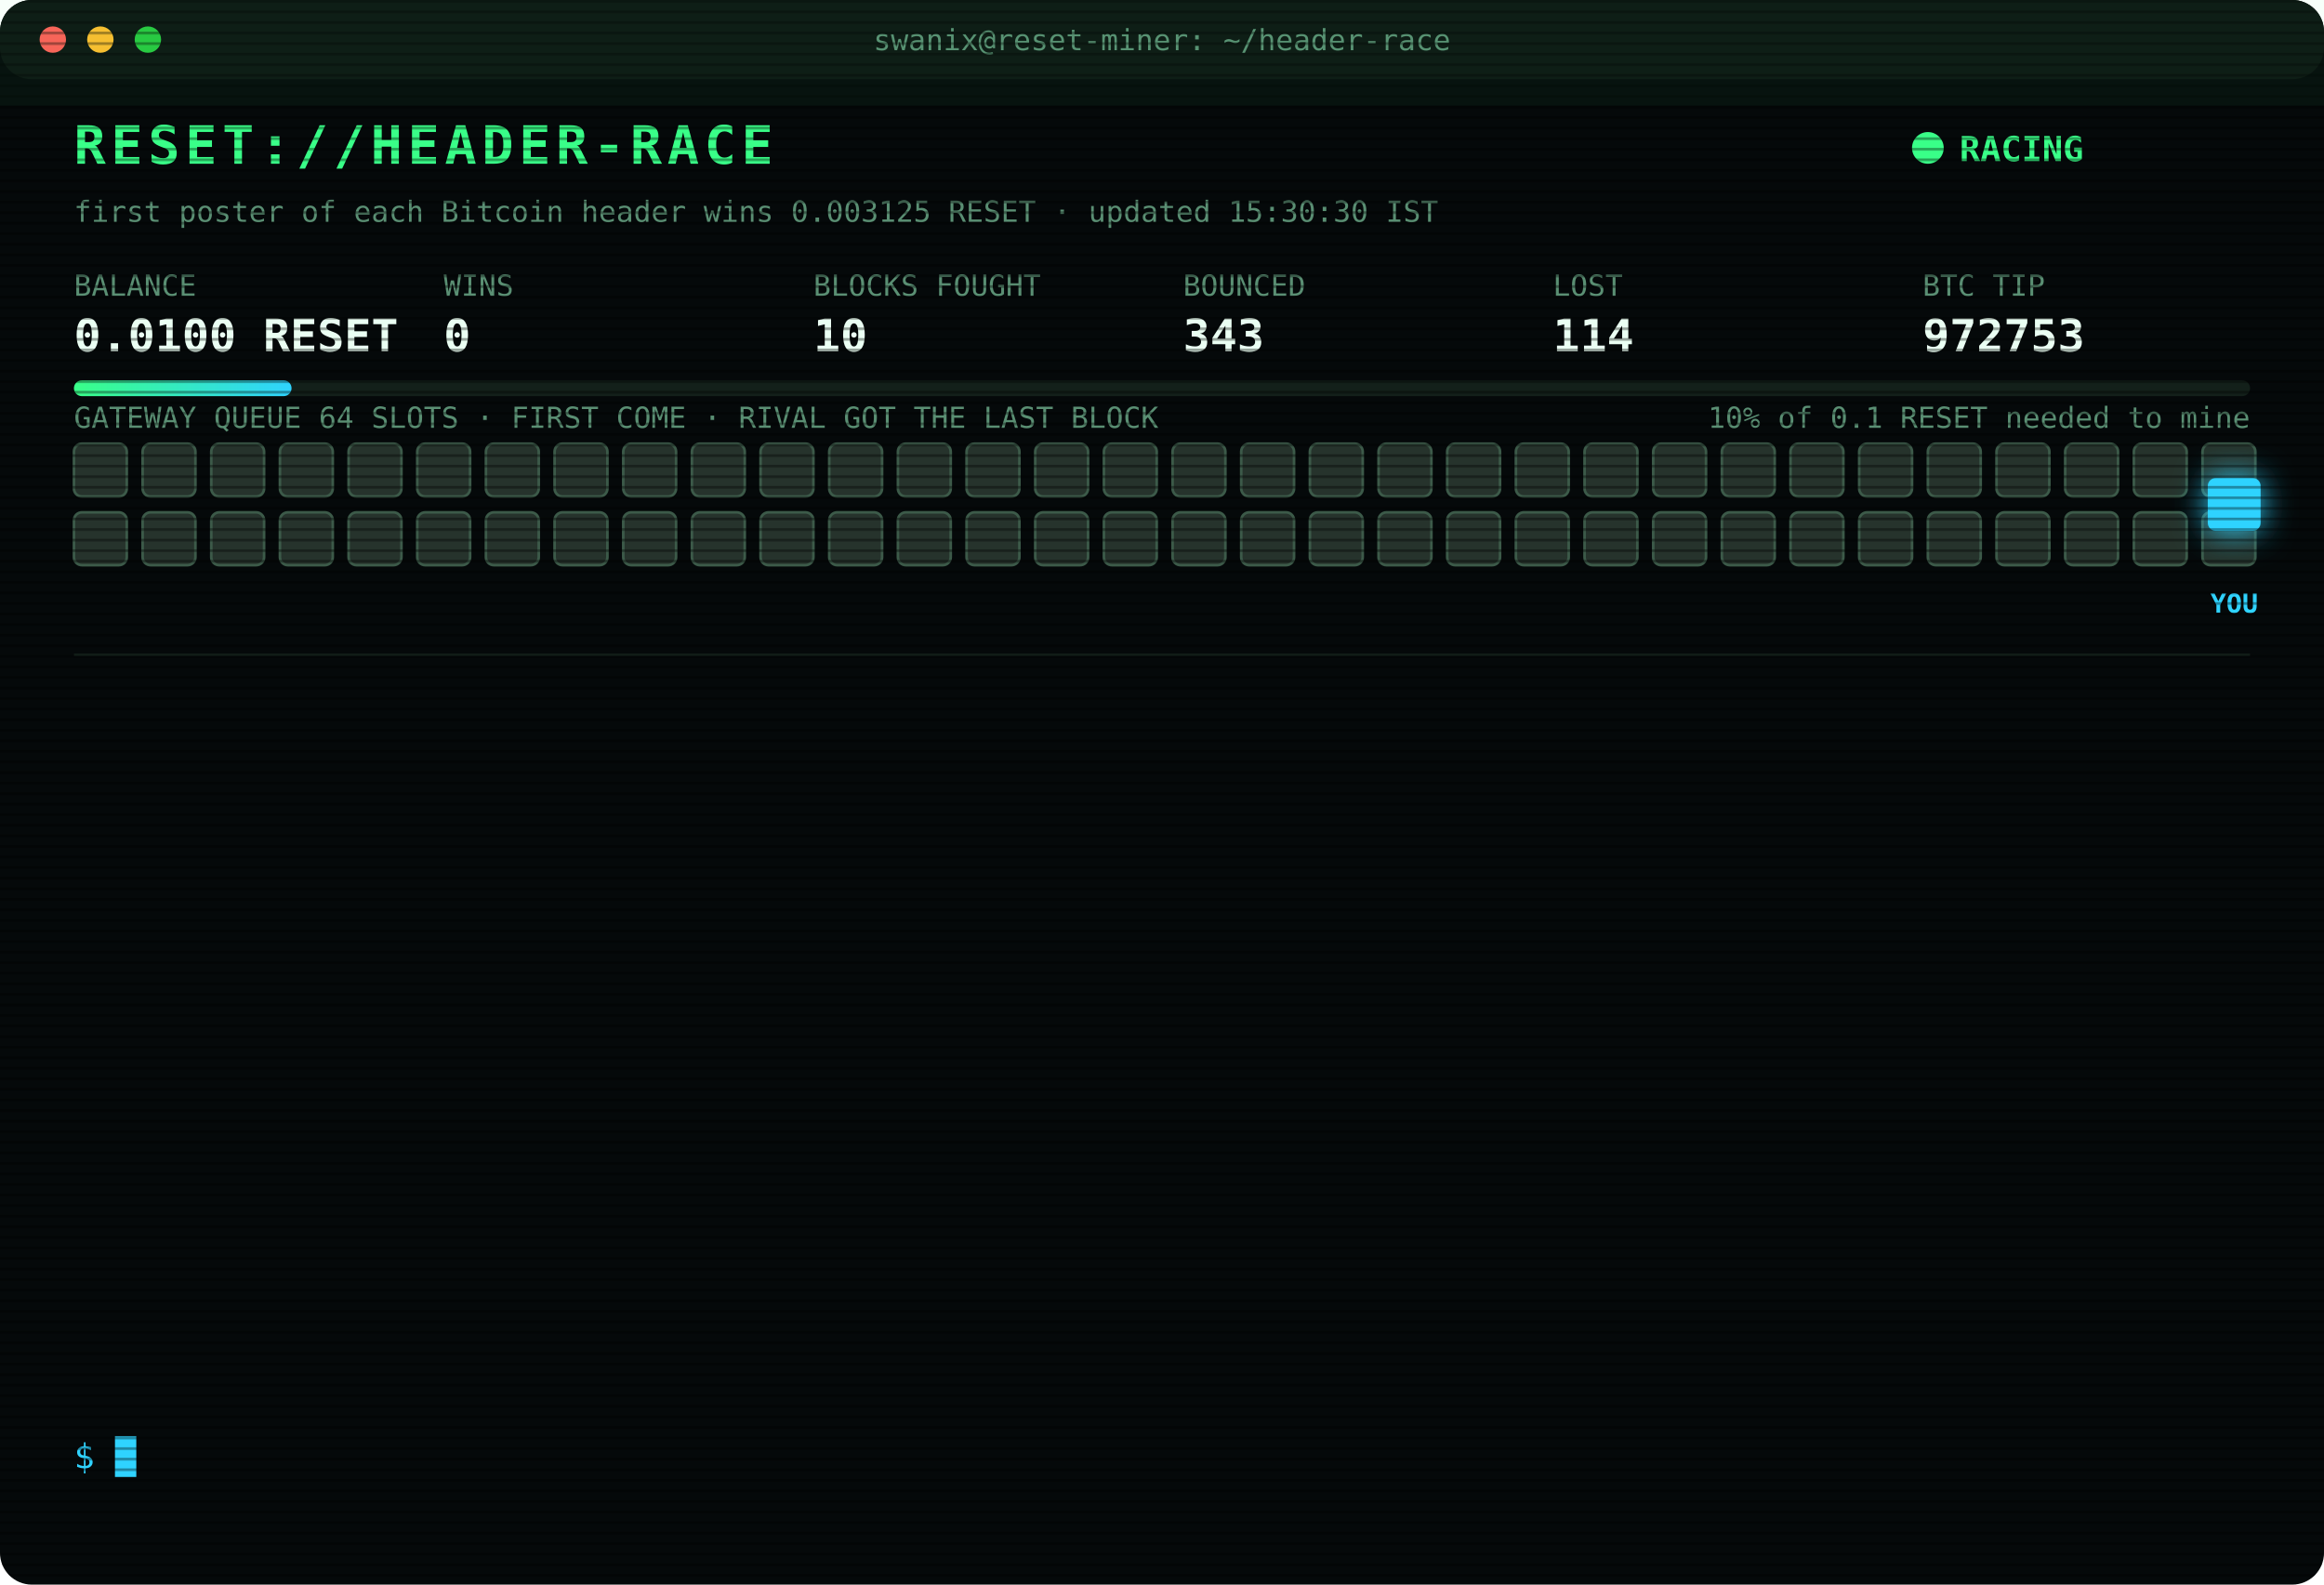
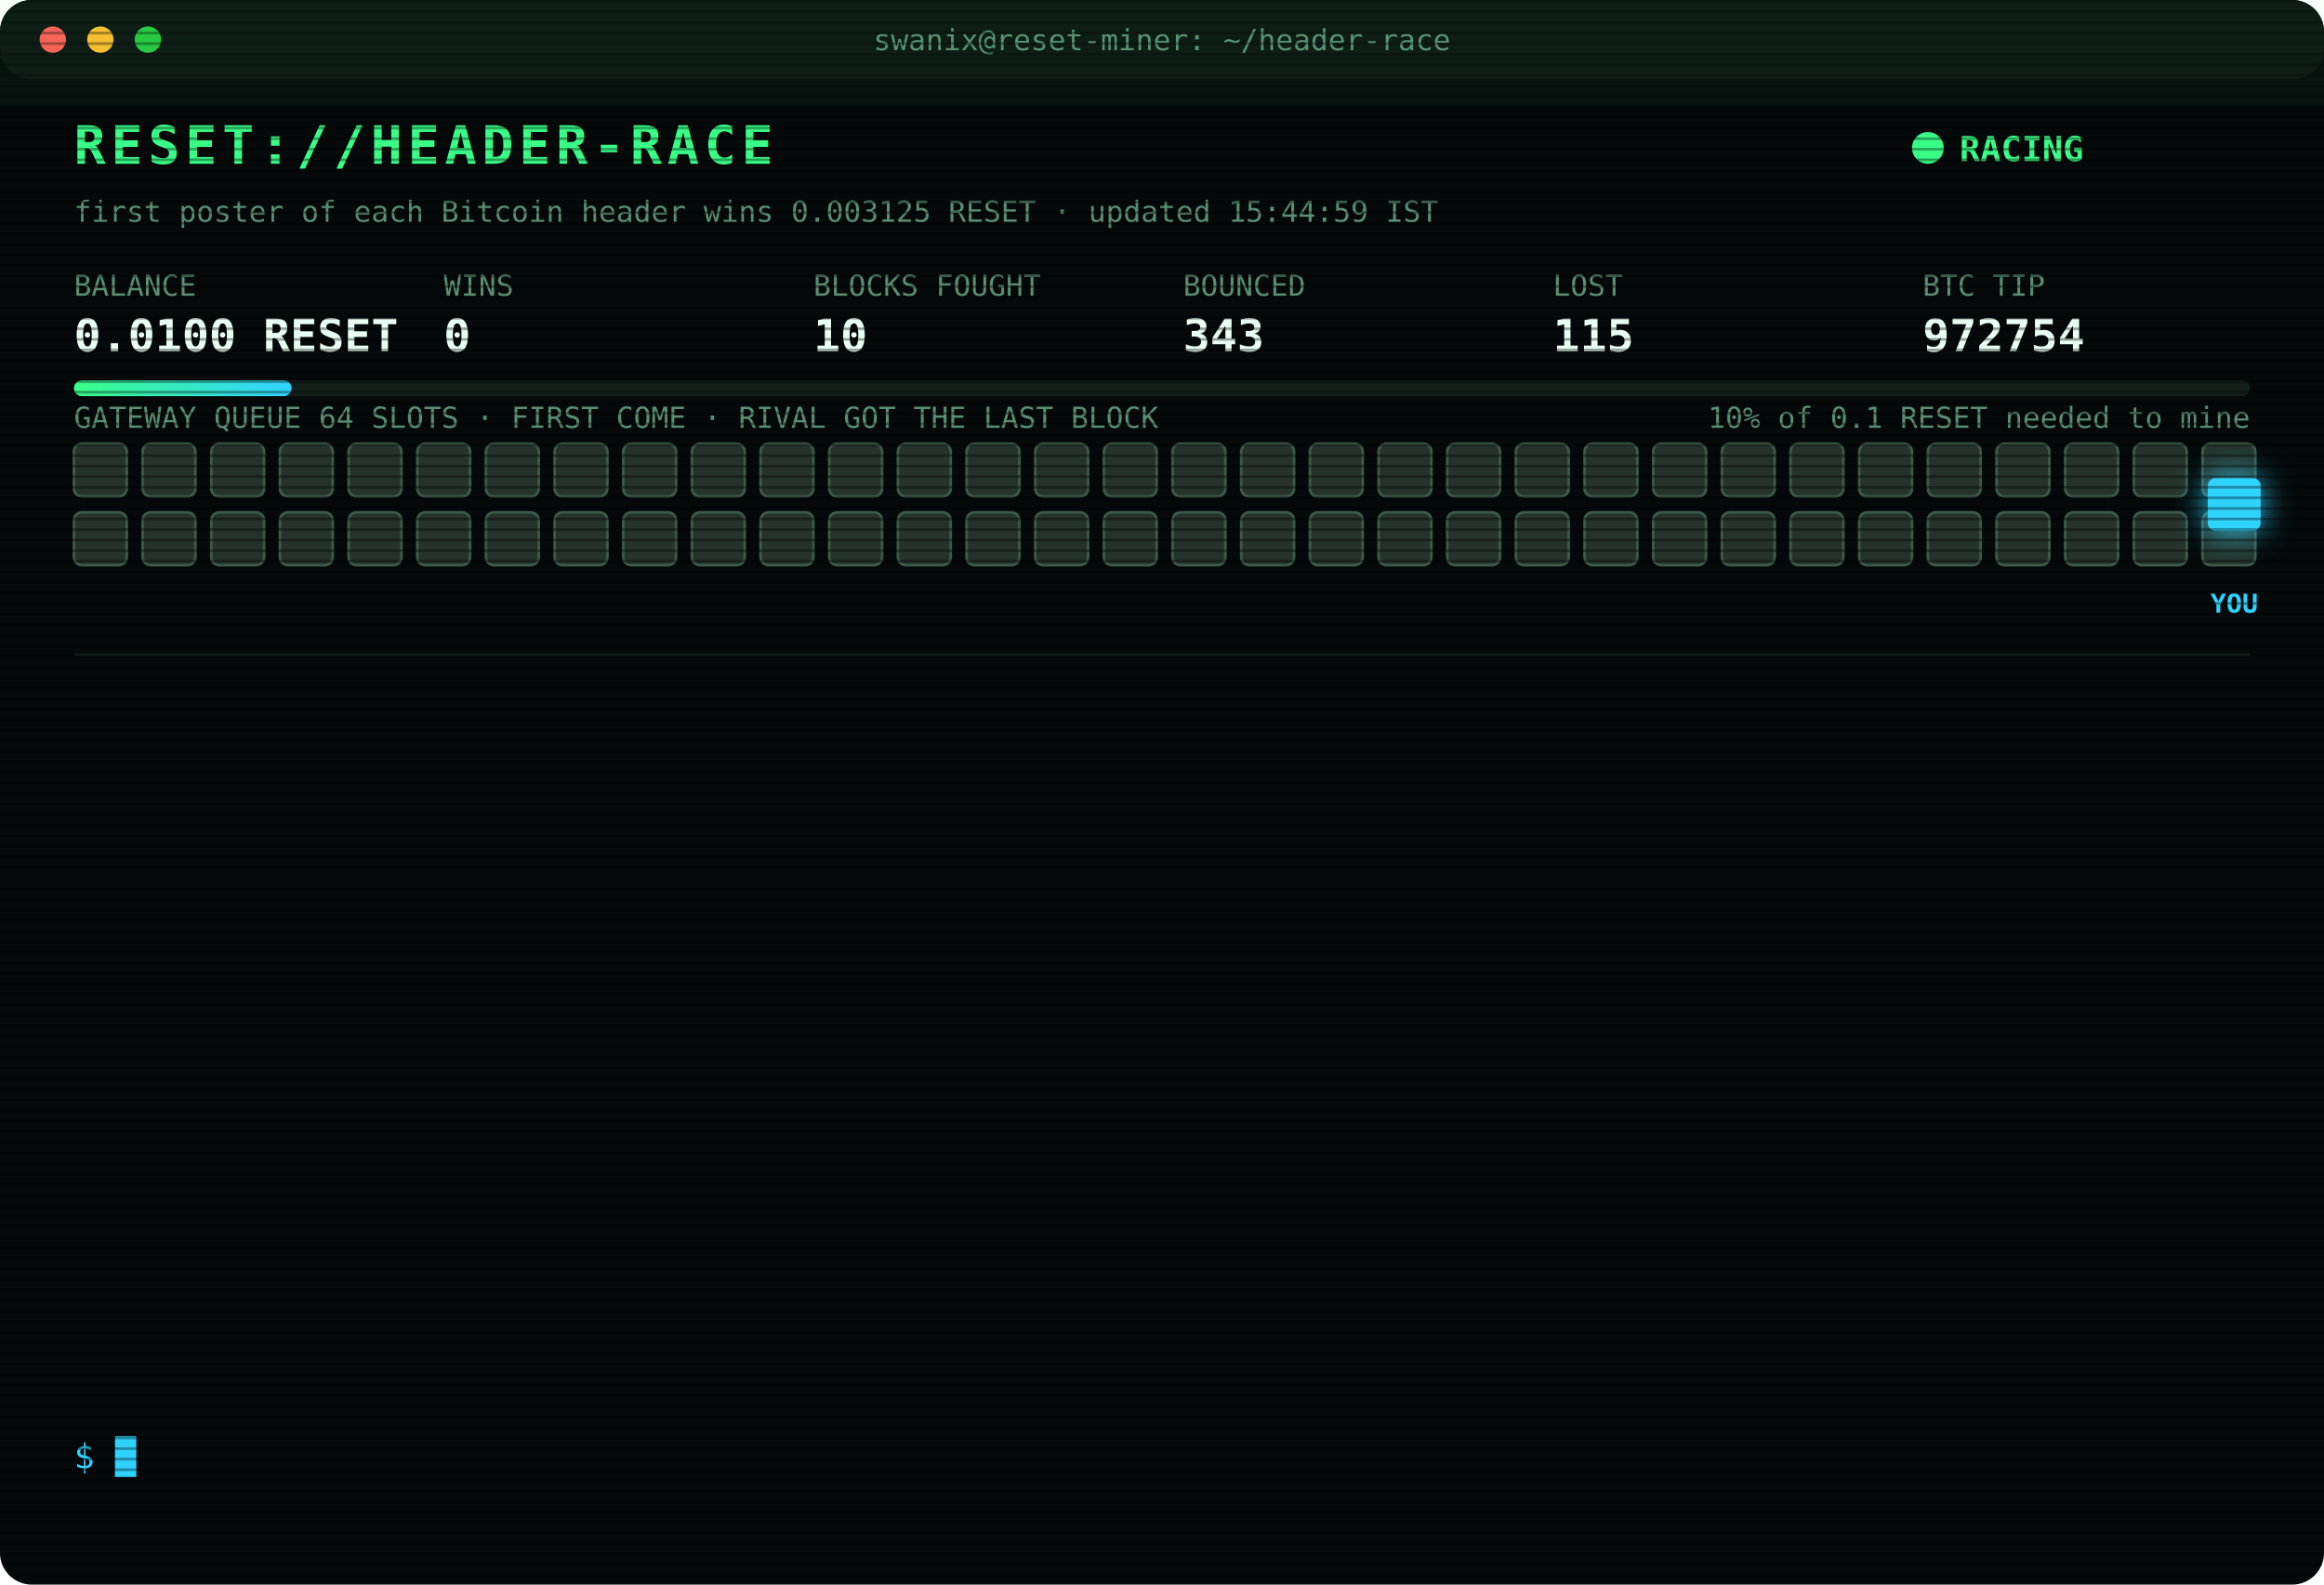
<svg xmlns="http://www.w3.org/2000/svg" width="880" height="600" viewBox="0 0 880 600" font-family="ui-monospace,SFMono-Regular,Menlo,Consolas,monospace">
  <style>
text{font-size:13px;fill:#7CFFB2}
.title{font-size:20px;font-weight:700;fill:#39FF88;letter-spacing:2px;animation:glitch 3s infinite steps(1)}
.sub{fill:#2fd3ff}.k{fill:#5a8f73;font-size:11px}.v{font-size:17px;font-weight:700;fill:#eafff3}
.ts{fill:#3f6b56}.boot{fill:#2fd3ff}.dim{fill:#5a8f73}.bad{fill:#ff4d6d}.warn{fill:#ffd23f}.mag{fill:#ff5cf0}.win{fill:#39FF88;font-weight:700}
.tag{font-size:10px;fill:#2fd3ff;font-weight:700}
.rival{fill:#26332c;stroke:#3c5a49;animation:jam 1.2s infinite alternate}
.idle{fill:#141c18;stroke:#22302a;animation:breathe 4s infinite}
.me{fill:#2fd3ff;filter:drop-shadow(0 0 6px #2fd3ff)}
.hover{animation:nudge 1.1s infinite ease-in-out}.bounce{animation:kick 1.4s infinite}
.ln{opacity:0;animation:in .4s forwards}
.cur{animation:blink 1s infinite steps(1)}
.scan{animation:scan 6s infinite linear}
.led{animation:blink 1.4s infinite}
@keyframes in{from{opacity:0;transform:translateX(-6px)}to{opacity:1;transform:none}}
@keyframes blink{50%{opacity:0}}
@keyframes jam{to{fill:#33463b}}
@keyframes breathe{50%{opacity:.4}}
@keyframes nudge{50%{transform:translateX(-10px)}}
@keyframes kick{0%,100%{transform:none}30%{transform:translateX(-14px)}55%{transform:translateX(10px) translateY(-6px)}}
@keyframes glitch{0%,92%{transform:none}93%{transform:translateX(2px);fill:#ff4d6d}95%{transform:translateX(-2px);fill:#2fd3ff}97%{transform:none}}
@keyframes scan{from{transform:translateY(-40px)}to{transform:translateY(600px)}}
</style>
  <defs>
    <pattern id="sl" width="4" height="4" patternUnits="userSpaceOnUse">
      <rect width="4" height="1" fill="#000" opacity=".35" />
    </pattern>
    <linearGradient id="bar">
      <stop offset="0" stop-color="#39FF88" />
      <stop offset="1" stop-color="#2fd3ff" />
    </linearGradient>
  </defs>
  <rect width="880" height="600" rx="12" fill="#05090a" />
  <rect width="880" height="30" rx="12" fill="#0d1512" />
  <circle cx="20" cy="15" r="5" fill="#ff5f57" />
  <circle cx="38" cy="15" r="5" fill="#febc2e" />
  <circle cx="56" cy="15" r="5" fill="#28c840" />
  <text x="440" y="19" text-anchor="middle" class="k">swanix@reset-miner: ~/header-race</text>
  <text x="28" y="62" class="title">RESET://HEADER-RACE</text>
  <circle class="led" cx="730" cy="56" r="6" fill="#39FF88" />
  <text x="742" y="61" class="win">RACING</text>
-   <text x="28" y="84" class="k">first poster of each Bitcoin header wins 0.003125 RESET · updated 15:30:30 IST</text>
+   <text x="28" y="84" class="k">first poster of each Bitcoin header wins 0.003125 RESET · updated 15:44:59 IST</text>
  <text x="28" y="112" class="k">BALANCE</text>
  <text x="28" y="133" class="v">0.0100 RESET</text>
  <text x="168" y="112" class="k">WINS</text>
  <text x="168" y="133" class="v">0</text>
  <text x="308" y="112" class="k">BLOCKS FOUGHT</text>
  <text x="308" y="133" class="v">10</text>
  <text x="448" y="112" class="k">BOUNCED</text>
  <text x="448" y="133" class="v">343</text>
  <text x="588" y="112" class="k">LOST</text>
-   <text x="588" y="133" class="v">114</text>
+   <text x="588" y="133" class="v">115</text>
  <text x="728" y="112" class="k">BTC TIP</text>
-   <text x="728" y="133" class="v">972753</text>
+   <text x="728" y="133" class="v">972754</text>
  <rect x="28" y="144" width="824" height="6" rx="3" fill="#13201a" />
  <rect x="28" y="144" width="82.4" height="6" rx="3" fill="url(#bar)" />
  <text x="852" y="162" text-anchor="end" class="k">10% of 0.1 RESET needed to mine</text>
  <text x="28" y="162" class="k">GATEWAY QUEUE 64 SLOTS · FIRST COME · RIVAL GOT THE LAST BLOCK</text>
  <rect class="rival" x="28" y="168" width="20" height="20" rx="3" style="animation-delay:0.00s" />
  <rect class="rival" x="54" y="168" width="20" height="20" rx="3" style="animation-delay:0.05s" />
  <rect class="rival" x="80" y="168" width="20" height="20" rx="3" style="animation-delay:0.10s" />
  <rect class="rival" x="106" y="168" width="20" height="20" rx="3" style="animation-delay:0.15s" />
  <rect class="rival" x="132" y="168" width="20" height="20" rx="3" style="animation-delay:0.20s" />
  <rect class="rival" x="158" y="168" width="20" height="20" rx="3" style="animation-delay:0.25s" />
  <rect class="rival" x="184" y="168" width="20" height="20" rx="3" style="animation-delay:0.30s" />
  <rect class="rival" x="210" y="168" width="20" height="20" rx="3" style="animation-delay:0.35s" />
  <rect class="rival" x="236" y="168" width="20" height="20" rx="3" style="animation-delay:0.40s" />
  <rect class="rival" x="262" y="168" width="20" height="20" rx="3" style="animation-delay:0.45s" />
  <rect class="rival" x="288" y="168" width="20" height="20" rx="3" style="animation-delay:0.50s" />
  <rect class="rival" x="314" y="168" width="20" height="20" rx="3" style="animation-delay:0.55s" />
  <rect class="rival" x="340" y="168" width="20" height="20" rx="3" style="animation-delay:0.60s" />
  <rect class="rival" x="366" y="168" width="20" height="20" rx="3" style="animation-delay:0.65s" />
  <rect class="rival" x="392" y="168" width="20" height="20" rx="3" style="animation-delay:0.70s" />
  <rect class="rival" x="418" y="168" width="20" height="20" rx="3" style="animation-delay:0.75s" />
  <rect class="rival" x="444" y="168" width="20" height="20" rx="3" style="animation-delay:0.80s" />
  <rect class="rival" x="470" y="168" width="20" height="20" rx="3" style="animation-delay:0.85s" />
  <rect class="rival" x="496" y="168" width="20" height="20" rx="3" style="animation-delay:0.90s" />
  <rect class="rival" x="522" y="168" width="20" height="20" rx="3" style="animation-delay:0.95s" />
  <rect class="rival" x="548" y="168" width="20" height="20" rx="3" style="animation-delay:1.00s" />
  <rect class="rival" x="574" y="168" width="20" height="20" rx="3" style="animation-delay:1.05s" />
  <rect class="rival" x="600" y="168" width="20" height="20" rx="3" style="animation-delay:1.10s" />
  <rect class="rival" x="626" y="168" width="20" height="20" rx="3" style="animation-delay:1.15s" />
  <rect class="rival" x="652" y="168" width="20" height="20" rx="3" style="animation-delay:1.20s" />
  <rect class="rival" x="678" y="168" width="20" height="20" rx="3" style="animation-delay:1.25s" />
  <rect class="rival" x="704" y="168" width="20" height="20" rx="3" style="animation-delay:1.30s" />
  <rect class="rival" x="730" y="168" width="20" height="20" rx="3" style="animation-delay:1.35s" />
  <rect class="rival" x="756" y="168" width="20" height="20" rx="3" style="animation-delay:1.40s" />
  <rect class="rival" x="782" y="168" width="20" height="20" rx="3" style="animation-delay:1.45s" />
  <rect class="rival" x="808" y="168" width="20" height="20" rx="3" style="animation-delay:1.50s" />
  <rect class="rival" x="834" y="168" width="20" height="20" rx="3" style="animation-delay:1.55s" />
  <rect class="rival" x="28" y="194" width="20" height="20" rx="3" style="animation-delay:1.60s" />
  <rect class="rival" x="54" y="194" width="20" height="20" rx="3" style="animation-delay:1.65s" />
  <rect class="rival" x="80" y="194" width="20" height="20" rx="3" style="animation-delay:1.70s" />
  <rect class="rival" x="106" y="194" width="20" height="20" rx="3" style="animation-delay:1.75s" />
  <rect class="rival" x="132" y="194" width="20" height="20" rx="3" style="animation-delay:1.80s" />
  <rect class="rival" x="158" y="194" width="20" height="20" rx="3" style="animation-delay:1.85s" />
  <rect class="rival" x="184" y="194" width="20" height="20" rx="3" style="animation-delay:1.90s" />
  <rect class="rival" x="210" y="194" width="20" height="20" rx="3" style="animation-delay:1.95s" />
  <rect class="rival" x="236" y="194" width="20" height="20" rx="3" style="animation-delay:2.00s" />
  <rect class="rival" x="262" y="194" width="20" height="20" rx="3" style="animation-delay:2.05s" />
  <rect class="rival" x="288" y="194" width="20" height="20" rx="3" style="animation-delay:2.10s" />
  <rect class="rival" x="314" y="194" width="20" height="20" rx="3" style="animation-delay:2.15s" />
  <rect class="rival" x="340" y="194" width="20" height="20" rx="3" style="animation-delay:2.20s" />
  <rect class="rival" x="366" y="194" width="20" height="20" rx="3" style="animation-delay:2.25s" />
  <rect class="rival" x="392" y="194" width="20" height="20" rx="3" style="animation-delay:2.30s" />
  <rect class="rival" x="418" y="194" width="20" height="20" rx="3" style="animation-delay:2.35s" />
  <rect class="rival" x="444" y="194" width="20" height="20" rx="3" style="animation-delay:2.40s" />
  <rect class="rival" x="470" y="194" width="20" height="20" rx="3" style="animation-delay:2.45s" />
  <rect class="rival" x="496" y="194" width="20" height="20" rx="3" style="animation-delay:2.50s" />
  <rect class="rival" x="522" y="194" width="20" height="20" rx="3" style="animation-delay:2.55s" />
  <rect class="rival" x="548" y="194" width="20" height="20" rx="3" style="animation-delay:2.60s" />
  <rect class="rival" x="574" y="194" width="20" height="20" rx="3" style="animation-delay:2.65s" />
  <rect class="rival" x="600" y="194" width="20" height="20" rx="3" style="animation-delay:2.70s" />
  <rect class="rival" x="626" y="194" width="20" height="20" rx="3" style="animation-delay:2.75s" />
  <rect class="rival" x="652" y="194" width="20" height="20" rx="3" style="animation-delay:2.80s" />
  <rect class="rival" x="678" y="194" width="20" height="20" rx="3" style="animation-delay:2.85s" />
  <rect class="rival" x="704" y="194" width="20" height="20" rx="3" style="animation-delay:2.90s" />
  <rect class="rival" x="730" y="194" width="20" height="20" rx="3" style="animation-delay:2.95s" />
  <rect class="rival" x="756" y="194" width="20" height="20" rx="3" style="animation-delay:3.00s" />
  <rect class="rival" x="782" y="194" width="20" height="20" rx="3" style="animation-delay:3.05s" />
  <rect class="rival" x="808" y="194" width="20" height="20" rx="3" style="animation-delay:3.10s" />
  <rect class="rival" x="834" y="194" width="20" height="20" rx="3" style="animation-delay:3.15s" />
  <g class="hover">
    <rect class="me" x="836" y="181" width="20" height="20" rx="3" />
    <text class="tag" x="846" y="232" text-anchor="middle">YOU</text>
  </g>
  <line x1="28" x2="852" y1="248" y2="248" stroke="#13201a" />
  <g class="ln" style="animation-delay:0.40s">
-     <text x="28" y="270" class="ts">13:51:10</text>
-     <text x="104" y="270" class="bad">[LOST] #972740 taken by a rival miner</text>
+     <text x="28" y="270" class="ts">14:07:40</text>
+     <text x="104" y="270" class="bad">[LOST] #972741 taken by a rival miner</text>
  </g>
  <g class="ln" style="animation-delay:0.65s">
-     <text x="28" y="292" class="ts">14:07:40</text>
-     <text x="104" y="292" class="bad">[LOST] #972741 taken by a rival miner</text>
+     <text x="28" y="292" class="ts">14:12:09</text>
+     <text x="104" y="292" class="bad">[LOST] #972742 taken by a rival miner</text>
  </g>
  <g class="ln" style="animation-delay:0.90s">
-     <text x="28" y="314" class="ts">14:12:09</text>
-     <text x="104" y="314" class="bad">[LOST] #972742 taken by a rival miner</text>
+     <text x="28" y="314" class="ts">14:16:04</text>
+     <text x="104" y="314" class="bad">[LOST] #972743 taken by a rival miner</text>
  </g>
  <g class="ln" style="animation-delay:1.15s">
-     <text x="28" y="336" class="ts">14:16:04</text>
-     <text x="104" y="336" class="bad">[LOST] #972743 taken by a rival miner</text>
+     <text x="28" y="336" class="ts">14:17:18</text>
+     <text x="104" y="336" class="bad">[LOST] #972744 taken by a rival miner</text>
  </g>
  <g class="ln" style="animation-delay:1.40s">
-     <text x="28" y="358" class="ts">14:17:18</text>
-     <text x="104" y="358" class="bad">[LOST] #972744 taken by a rival miner</text>
+     <text x="28" y="358" class="ts">14:23:55</text>
+     <text x="104" y="358" class="bad">[LOST] #972746 taken by a rival miner</text>
  </g>
  <g class="ln" style="animation-delay:1.65s">
-     <text x="28" y="380" class="ts">14:23:55</text>
-     <text x="104" y="380" class="bad">[LOST] #972746 taken by a rival miner</text>
+     <text x="28" y="380" class="ts">14:30:26</text>
+     <text x="104" y="380" class="boot">[BOOT] racer v3 online · 3 feeds · stint 340m</text>
  </g>
  <g class="ln" style="animation-delay:1.90s">
-     <text x="28" y="402" class="ts">14:30:26</text>
-     <text x="104" y="402" class="boot">[BOOT] racer v3 online · 3 feeds · stint 340m</text>
+     <text x="28" y="402" class="ts">14:48:34</text>
+     <text x="104" y="402" class="bad">[LOST] #972748 taken by a rival miner</text>
  </g>
  <g class="ln" style="animation-delay:2.15s">
-     <text x="28" y="424" class="ts">14:48:34</text>
-     <text x="104" y="424" class="bad">[LOST] #972748 taken by a rival miner</text>
+     <text x="28" y="424" class="ts">14:50:59</text>
+     <text x="104" y="424" class="bad">[LOST] #972749 taken by a rival miner</text>
  </g>
  <g class="ln" style="animation-delay:2.40s">
-     <text x="28" y="446" class="ts">14:50:59</text>
-     <text x="104" y="446" class="bad">[LOST] #972749 taken by a rival miner</text>
+     <text x="28" y="446" class="ts">15:10:46</text>
+     <text x="104" y="446" class="bad">[LOST] #972750 taken by a rival miner</text>
  </g>
  <g class="ln" style="animation-delay:2.65s">
-     <text x="28" y="468" class="ts">15:10:46</text>
-     <text x="104" y="468" class="bad">[LOST] #972750 taken by a rival miner</text>
+     <text x="28" y="468" class="ts">15:14:16</text>
+     <text x="104" y="468" class="bad">[LOST] #972751 taken by a rival miner</text>
  </g>
  <g class="ln" style="animation-delay:2.90s">
-     <text x="28" y="490" class="ts">15:14:16</text>
-     <text x="104" y="490" class="bad">[LOST] #972751 taken by a rival miner</text>
+     <text x="28" y="490" class="ts">15:15:17</text>
+     <text x="104" y="490" class="bad">[LOST] #972752 taken by a rival miner</text>
  </g>
  <g class="ln" style="animation-delay:3.15s">
-     <text x="28" y="512" class="ts">15:15:17</text>
-     <text x="104" y="512" class="bad">[LOST] #972752 taken by a rival miner</text>
+     <text x="28" y="512" class="ts">15:27:49</text>
+     <text x="104" y="512" class="bad">[LOST] #972753 taken by a rival miner</text>
  </g>
  <g class="ln" style="animation-delay:3.40s">
-     <text x="28" y="534" class="ts">15:27:49</text>
-     <text x="104" y="534" class="bad">[LOST] #972753 taken by a rival miner</text>
+     <text x="28" y="534" class="ts">15:44:59</text>
+     <text x="104" y="534" class="bad">[LOST] #972754 taken by a rival miner</text>
  </g>
  <text x="28" y="556" class="sub">$ <tspan class="cur">█</tspan>
  </text>
  <rect width="880" height="600" rx="12" fill="url(#sl)" pointer-events="none" />
  <rect class="scan" width="880" height="40" fill="#39FF88" opacity=".04" />
</svg>
